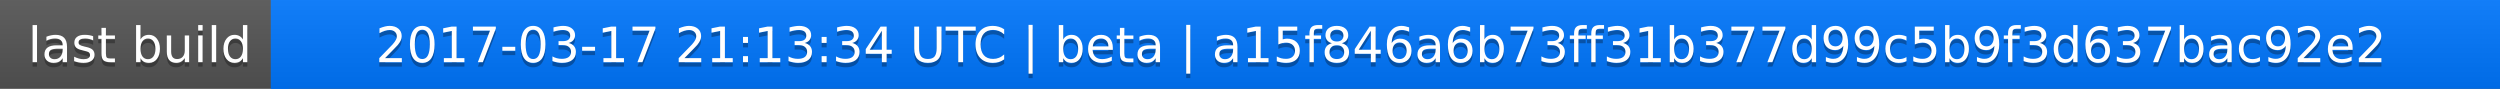
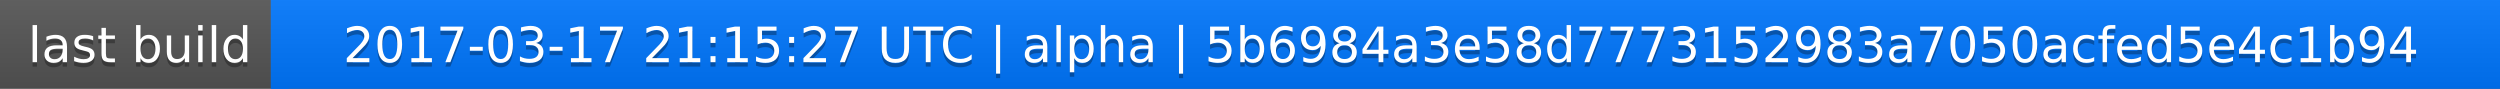
<svg xmlns="http://www.w3.org/2000/svg" width="563" height="20">
  <linearGradient id="a" x2="0" y2="100%">
    <stop offset="0" stop-color="#bbb" stop-opacity=".1" />
    <stop offset="1" stop-opacity=".1" />
  </linearGradient>
  <rect rx="0" width="563" height="20" fill="#555" />
  <rect rx="0" x="61" width="502" height="20" fill="#07f" />
  <path fill="#07f" d="M61 0h4v20h-4z" />
  <rect rx="0" width="563" height="20" fill="url(#a)" />
  <g fill="#fff" text-anchor="middle" font-family="DejaVu Sans,Verdana,Geneva,sans-serif" font-size="11">
    <text x="31.5" y="15" fill="#010101" fill-opacity=".3">last build</text>
    <text x="31.5" y="14">last build</text>
-     <text x="311" y="15" fill="#010101" fill-opacity=".3">2017-03-17 21:13:34 UTC | beta | a15f846a6b73ff31b377d99c5b9f3d637bac92e2</text>
-     <text x="311" y="14">2017-03-17 21:13:34 UTC | beta | a15f846a6b73ff31b377d99c5b9f3d637bac92e2</text>
+     <text x="311" y="15" fill="#010101" fill-opacity=".3">2017-03-17 21:15:27 UTC | alpha | 5b6984a3e58d7773152983a7050acfed5e4c1b94</text>
+     <text x="311" y="14">2017-03-17 21:15:27 UTC | alpha | 5b6984a3e58d7773152983a7050acfed5e4c1b94</text>
  </g>
</svg>
